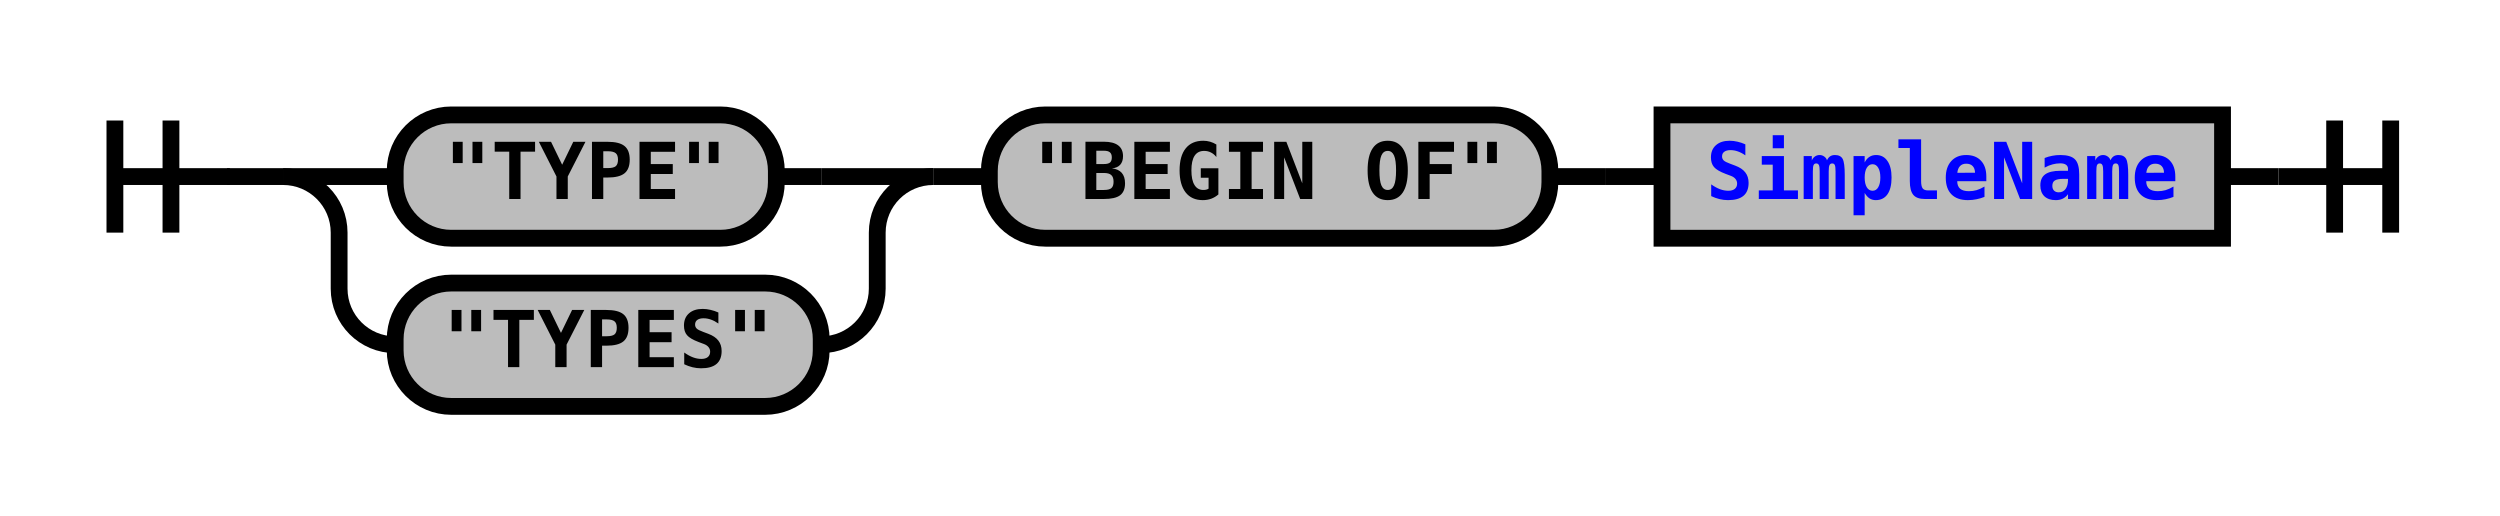
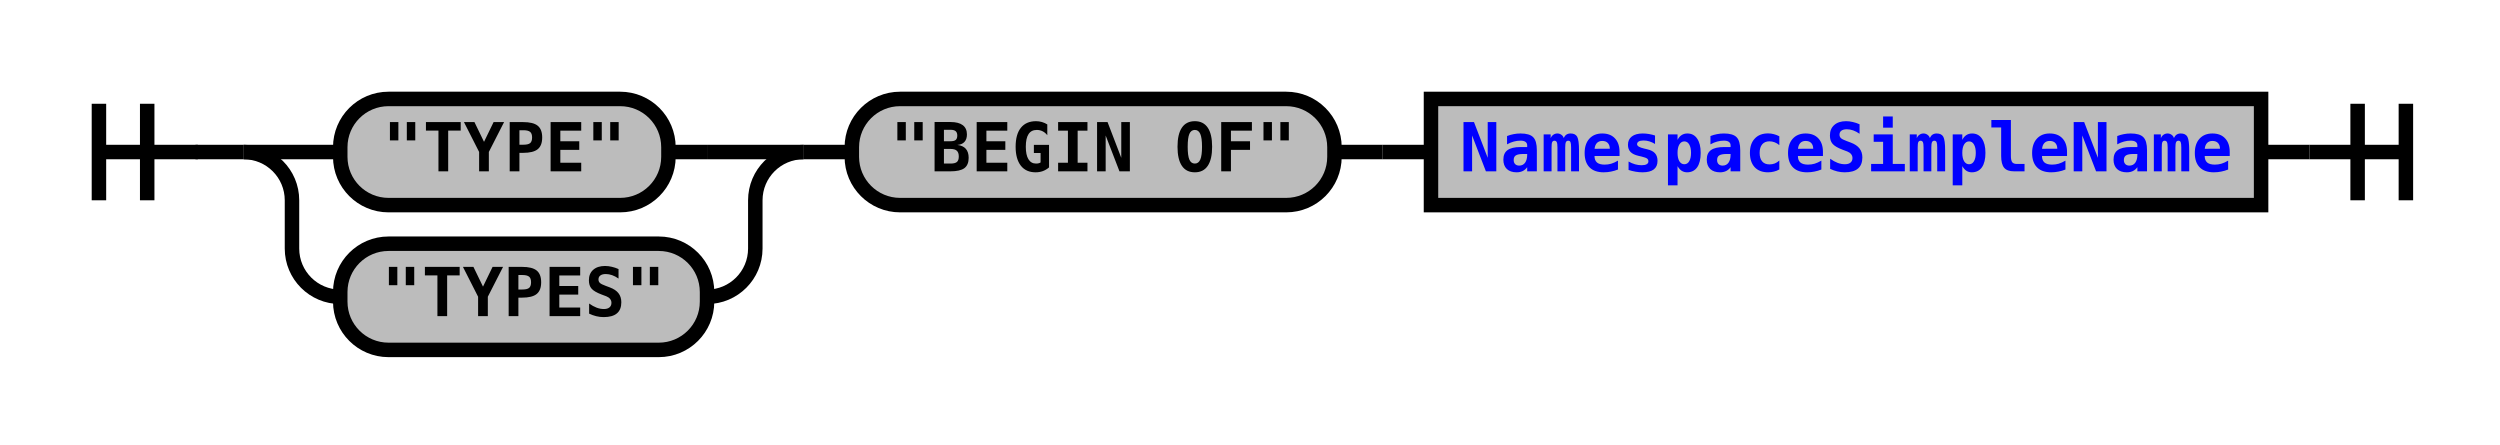
- <svg xmlns="http://www.w3.org/2000/svg" xmlns:xlink="http://www.w3.org/1999/xlink" class="railroad-diagram" width="446" height="92" viewBox="0 0 446 92">
+ <svg xmlns="http://www.w3.org/2000/svg" xmlns:xlink="http://www.w3.org/1999/xlink" class="railroad-diagram" width="518" height="92" viewBox="0 0 518 92">
  <defs>
    <style type="text/css">
path {
stroke-width: 3;
stroke: black;
fill: rgba(0,0,0,0);
}
text {
font: bold 14px monospace;
text-anchor: middle;
}
text.diagram-text {
font-size: 12px;
}
a {
fill: blue;
}
text.diagram-arrow {
font-size: 16px;
}
text.label {
text-anchor: start;
}
text.comment {
font: italic 12px monospace;
}
rect {
stroke-width: 3;
stroke: black;
fill: #BCBCBC;
}
path.diagram-text {
stroke-width: 3;
stroke: black;
fill: #BCBCBC;
cursor: help;
}
</style>
  </defs>
  <g transform="translate(.5 .5)">
    <path d="M 20 21 v 20 m 10 -20 v 20 m -10 -10 h 20.5" />
    <path d="M40 31h10" />
    <g>
      <path d="M50 31h0" />
-       <path d="M396 31h0" />
+       <path d="M468 31h0" />
      <g>
        <path d="M50 31h0" />
        <path d="M166 31h0" />
        <path d="M50 31h20" />
        <g class="terminal">
          <path d="M70 31h0" />
          <path d="M138 31h8" />
          <rect x="70" y="20" width="68" height="22" rx="10" ry="10" />
          <text x="104" y="35">"TYPE"</text>
        </g>
        <path d="M146 31h20" />
        <path d="M50 31a10 10 0 0 1 10 10v10a10 10 0 0 0 10 10" />
        <g class="terminal">
          <path d="M70 61h0" />
          <path d="M146 61h0" />
          <rect x="70" y="50" width="76" height="22" rx="10" ry="10" />
          <text x="108" y="65">"TYPES"</text>
        </g>
        <path d="M146 61a10 10 0 0 0 10 -10v-10a10 10 0 0 1 10 -10" />
      </g>
      <path d="M166 31h10" />
      <g>
        <path d="M176 31h0" />
-         <path d="M396 31h0" />
+         <path d="M468 31h0" />
        <g class="terminal">
          <path d="M176 31h0" />
          <path d="M276 31h0" />
          <rect x="176" y="20" width="100" height="22" rx="10" ry="10" />
          <text x="226" y="35">"BEGIN OF"</text>
        </g>
        <path d="M276 31h10" />
        <path d="M286 31h10" />
        <g class="non-terminal">
          <path d="M296 31h0" />
-           <path d="M396 31h0" />
-           <rect x="296" y="20" width="100" height="22" />
-           <a xlink:href="reuse_simplename.svg">
-             <text x="346" y="35">SimpleName</text>
+           <path d="M468 31h0" />
+           <rect x="296" y="20" width="172" height="22" />
+           <a xlink:href="reuse_namespacesimplename.svg">
+             <text x="382" y="35">NamespaceSimpleName</text>
          </a>
        </g>
      </g>
    </g>
-     <path d="M396 31h10" />
-     <path d="M 406 31 h 20 m -10 -10 v 20 m 10 -20 v 20" />
+     <path d="M468 31h10" />
+     <path d="M 478 31 h 20 m -10 -10 v 20 m 10 -20 v 20" />
  </g>
</svg>
